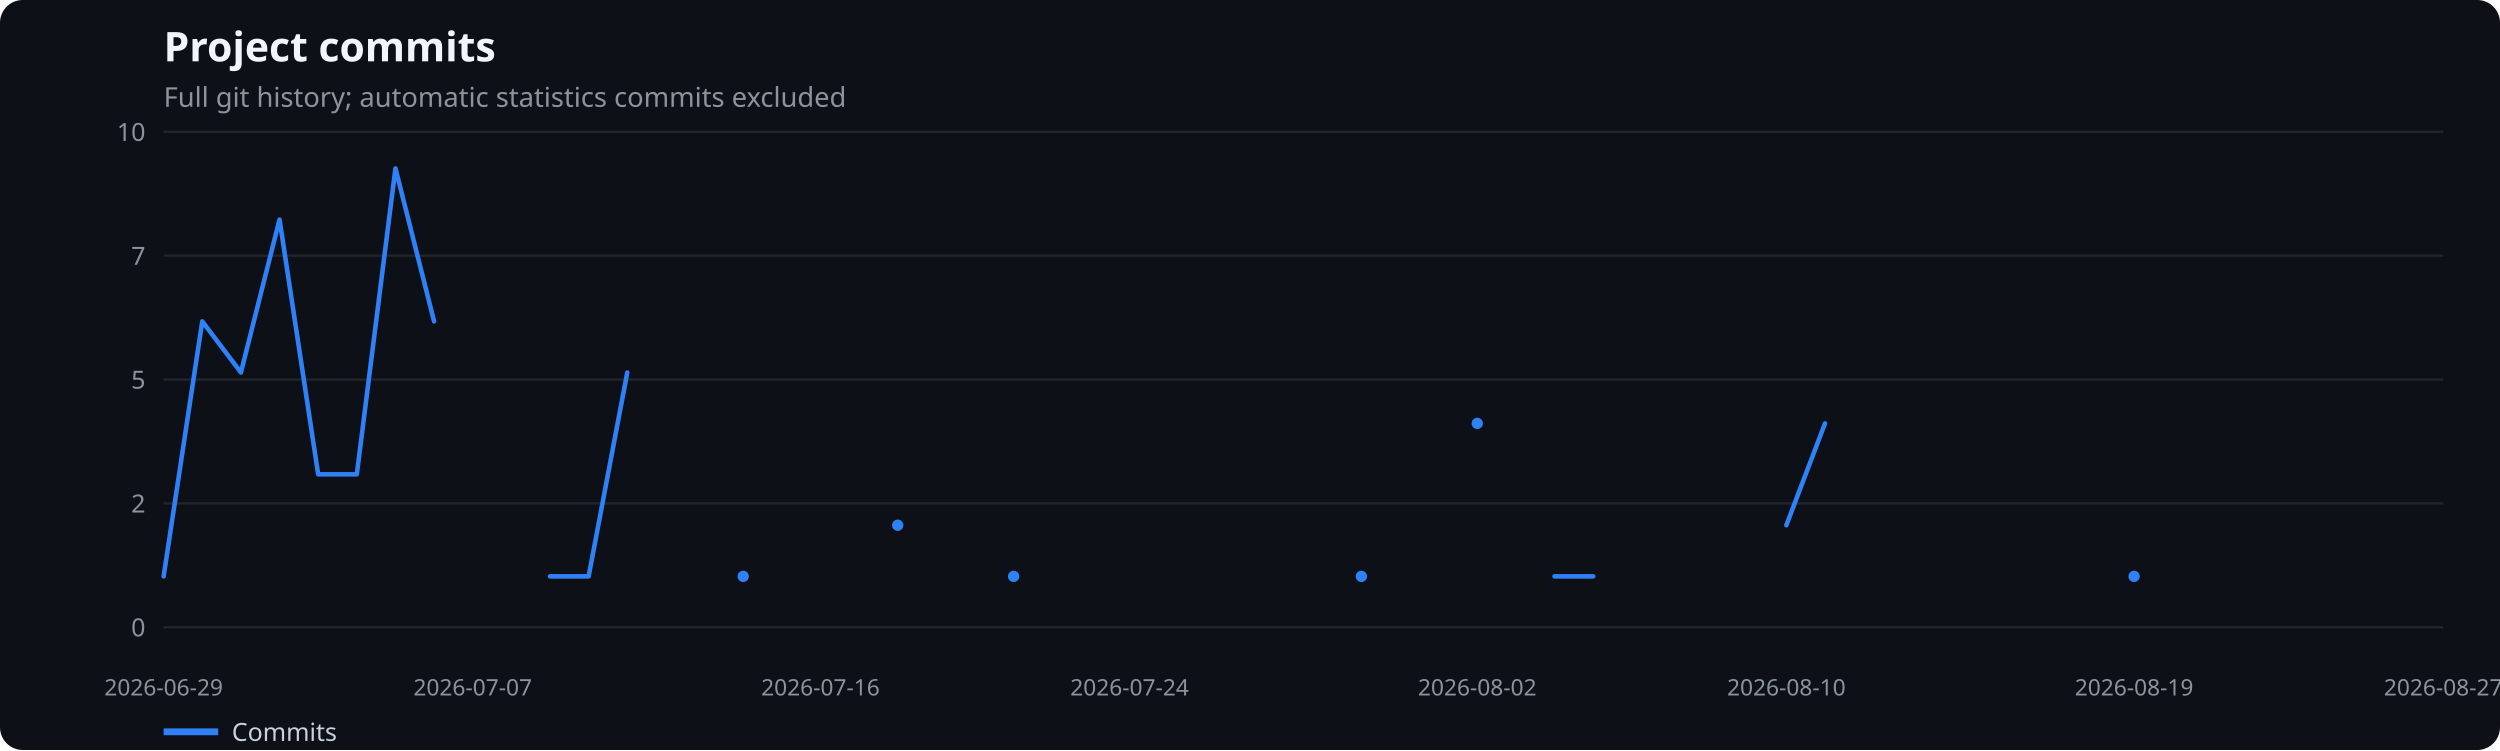
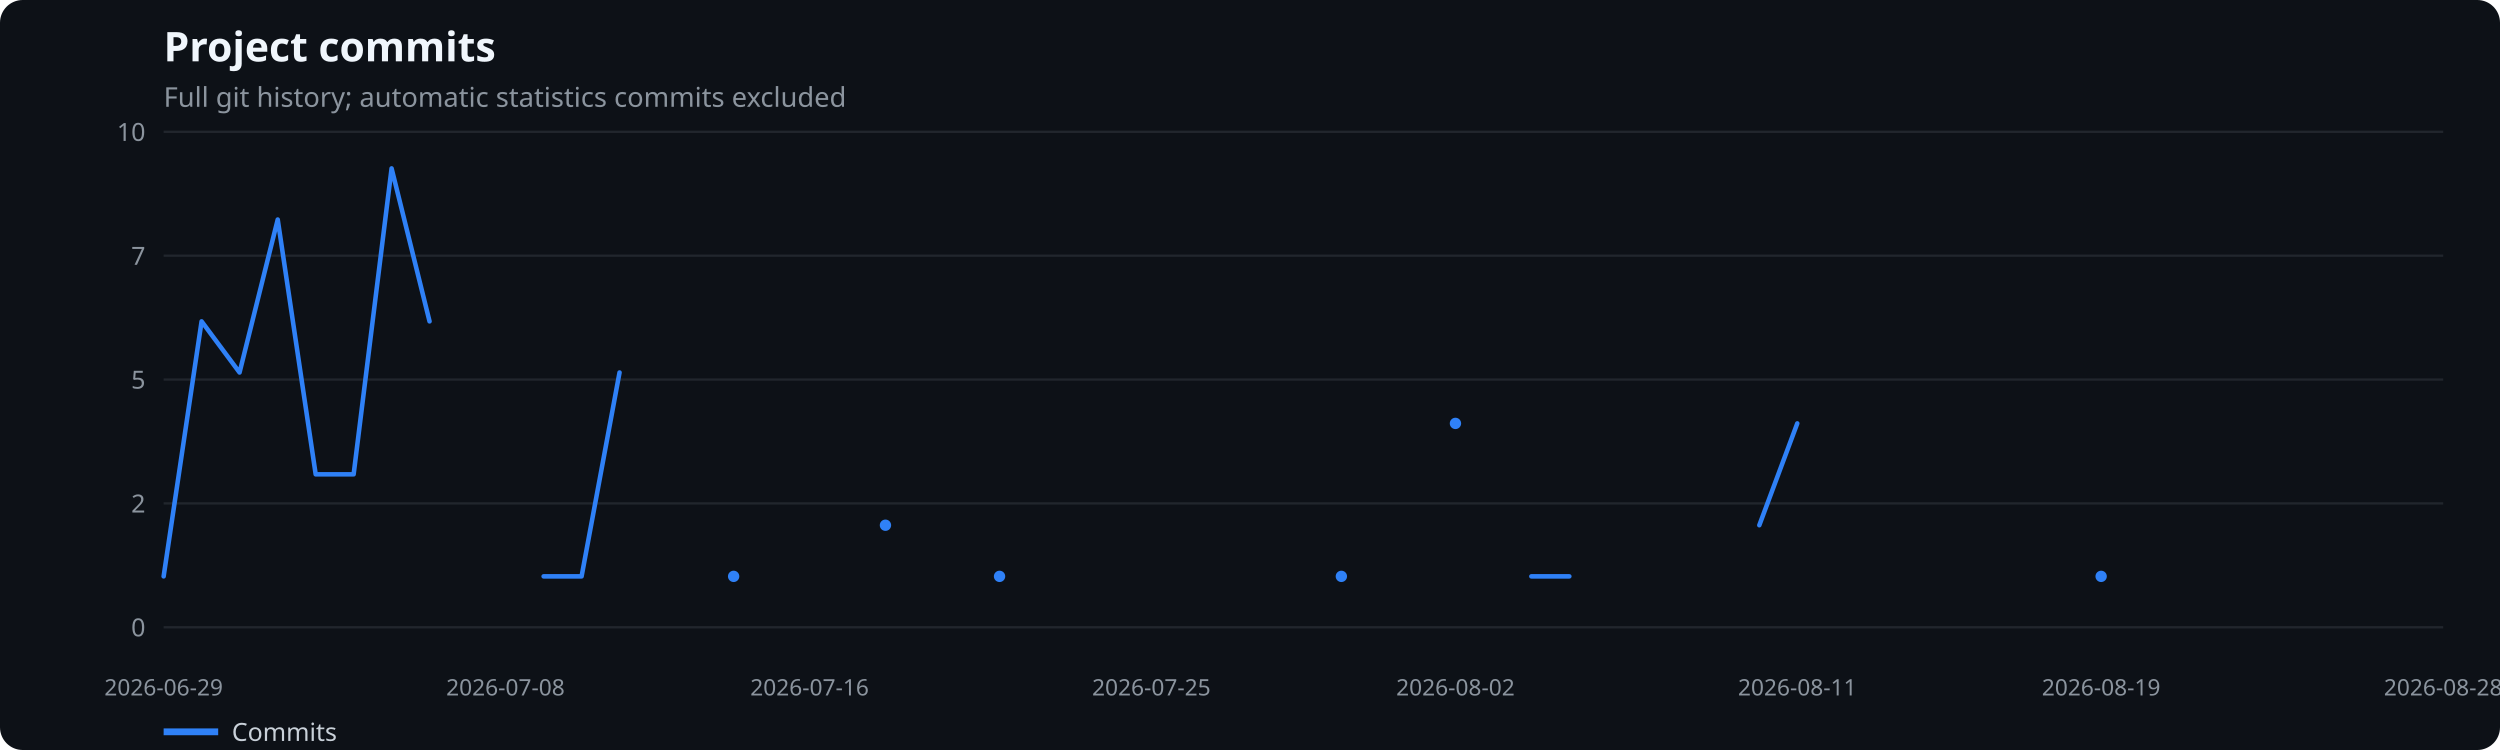
<svg xmlns="http://www.w3.org/2000/svg" width="1100" height="330" viewBox="0 0 1100 330" role="img" aria-label="Project commits">
  <rect width="100%" height="100%" fill="#0d1117" rx="10" />
  <text x="72" y="27" fill="#f0f6fc" font-family="system-ui,sans-serif" font-size="18" font-weight="600">Project commits</text>
  <text x="72" y="47" fill="#8b949e" font-family="system-ui,sans-serif" font-size="12">Full git history; automatic statistics commits excluded</text>
  <line x1="72" x2="1075" y1="276.0" y2="276.0" stroke="#21262d" />
  <text x="64" y="280.0" text-anchor="end" fill="#8b949e" font-family="system-ui,sans-serif" font-size="11">0</text>
  <line x1="72" x2="1075" y1="221.5" y2="221.5" stroke="#21262d" />
  <text x="64" y="225.5" text-anchor="end" fill="#8b949e" font-family="system-ui,sans-serif" font-size="11">2</text>
  <line x1="72" x2="1075" y1="167.0" y2="167.0" stroke="#21262d" />
  <text x="64" y="171.0" text-anchor="end" fill="#8b949e" font-family="system-ui,sans-serif" font-size="11">5</text>
  <line x1="72" x2="1075" y1="112.5" y2="112.5" stroke="#21262d" />
  <text x="64" y="116.5" text-anchor="end" fill="#8b949e" font-family="system-ui,sans-serif" font-size="11">7</text>
  <line x1="72" x2="1075" y1="58.0" y2="58.0" stroke="#21262d" />
  <text x="64" y="62.0" text-anchor="end" fill="#8b949e" font-family="system-ui,sans-serif" font-size="11">10</text>
  <text x="72.0" y="306" text-anchor="middle" fill="#8b949e" font-family="system-ui,sans-serif" font-size="10">2026-06-29</text>
-   <text x="208.0" y="306" text-anchor="middle" fill="#8b949e" font-family="system-ui,sans-serif" font-size="10">2026-07-07</text>
-   <text x="361.0" y="306" text-anchor="middle" fill="#8b949e" font-family="system-ui,sans-serif" font-size="10">2026-07-16</text>
-   <text x="497.0" y="306" text-anchor="middle" fill="#8b949e" font-family="system-ui,sans-serif" font-size="10">2026-07-24</text>
-   <text x="650.0" y="306" text-anchor="middle" fill="#8b949e" font-family="system-ui,sans-serif" font-size="10">2026-08-02</text>
-   <text x="786.0" y="306" text-anchor="middle" fill="#8b949e" font-family="system-ui,sans-serif" font-size="10">2026-08-10</text>
-   <text x="939.0" y="306" text-anchor="middle" fill="#8b949e" font-family="system-ui,sans-serif" font-size="10">2026-08-19</text>
-   <text x="1075.0" y="306" text-anchor="middle" fill="#8b949e" font-family="system-ui,sans-serif" font-size="10">2026-08-27</text>
-   <polyline points="72.0,253.6 89.0,141.4 106.0,163.9 123.0,96.6 140.0,208.7 157.0,208.7 174.0,74.1 191.0,141.4" fill="none" stroke="#2f81f7" stroke-width="2" stroke-linecap="round" stroke-linejoin="round" />
-   <polyline points="242.0,253.6 259.0,253.6 276.0,163.9" fill="none" stroke="#2f81f7" stroke-width="2" stroke-linecap="round" stroke-linejoin="round" />
-   <circle cx="327.0" cy="253.6" r="2.5" fill="#2f81f7" />
-   <circle cx="395.0" cy="231.1" r="2.5" fill="#2f81f7" />
-   <circle cx="446.0" cy="253.6" r="2.5" fill="#2f81f7" />
-   <circle cx="599.0" cy="253.6" r="2.5" fill="#2f81f7" />
-   <circle cx="650.0" cy="186.3" r="2.5" fill="#2f81f7" />
-   <polyline points="684.0,253.6 701.0,253.6" fill="none" stroke="#2f81f7" stroke-width="2" stroke-linecap="round" stroke-linejoin="round" />
-   <polyline points="786.0,231.1 803.0,186.3" fill="none" stroke="#2f81f7" stroke-width="2" stroke-linecap="round" stroke-linejoin="round" />
-   <circle cx="939.0" cy="253.6" r="2.5" fill="#2f81f7" />
+   <text x="222.4" y="306" text-anchor="middle" fill="#8b949e" font-family="system-ui,sans-serif" font-size="10">2026-07-08</text>
+   <text x="356.2" y="306" text-anchor="middle" fill="#8b949e" font-family="system-ui,sans-serif" font-size="10">2026-07-16</text>
+   <text x="506.6" y="306" text-anchor="middle" fill="#8b949e" font-family="system-ui,sans-serif" font-size="10">2026-07-25</text>
+   <text x="640.4" y="306" text-anchor="middle" fill="#8b949e" font-family="system-ui,sans-serif" font-size="10">2026-08-02</text>
+   <text x="790.8" y="306" text-anchor="middle" fill="#8b949e" font-family="system-ui,sans-serif" font-size="10">2026-08-11</text>
+   <text x="924.5" y="306" text-anchor="middle" fill="#8b949e" font-family="system-ui,sans-serif" font-size="10">2026-08-19</text>
+   <text x="1075.0" y="306" text-anchor="middle" fill="#8b949e" font-family="system-ui,sans-serif" font-size="10">2026-08-28</text>
+   <polyline points="72.0,253.6 88.7,141.4 105.4,163.9 122.2,96.6 138.9,208.7 155.6,208.7 172.3,74.1 189.0,141.4" fill="none" stroke="#2f81f7" stroke-width="2" stroke-linecap="round" stroke-linejoin="round" />
+   <polyline points="239.2,253.6 255.9,253.6 272.6,163.9" fill="none" stroke="#2f81f7" stroke-width="2" stroke-linecap="round" stroke-linejoin="round" />
+   <circle cx="322.8" cy="253.6" r="2.5" fill="#2f81f7" />
+   <circle cx="389.6" cy="231.1" r="2.5" fill="#2f81f7" />
+   <circle cx="439.8" cy="253.6" r="2.5" fill="#2f81f7" />
+   <circle cx="590.2" cy="253.6" r="2.5" fill="#2f81f7" />
+   <circle cx="640.4" cy="186.3" r="2.5" fill="#2f81f7" />
+   <polyline points="673.8,253.6 690.5,253.6" fill="none" stroke="#2f81f7" stroke-width="2" stroke-linecap="round" stroke-linejoin="round" />
+   <polyline points="774.1,231.1 790.8,186.3" fill="none" stroke="#2f81f7" stroke-width="2" stroke-linecap="round" stroke-linejoin="round" />
+   <circle cx="924.5" cy="253.6" r="2.5" fill="#2f81f7" />
  <line x1="72" x2="96" y1="322" y2="322" stroke="#2f81f7" stroke-width="3" />
  <text x="102" y="326" fill="#c9d1d9" font-family="system-ui,sans-serif" font-size="11">Commits</text>
</svg>
